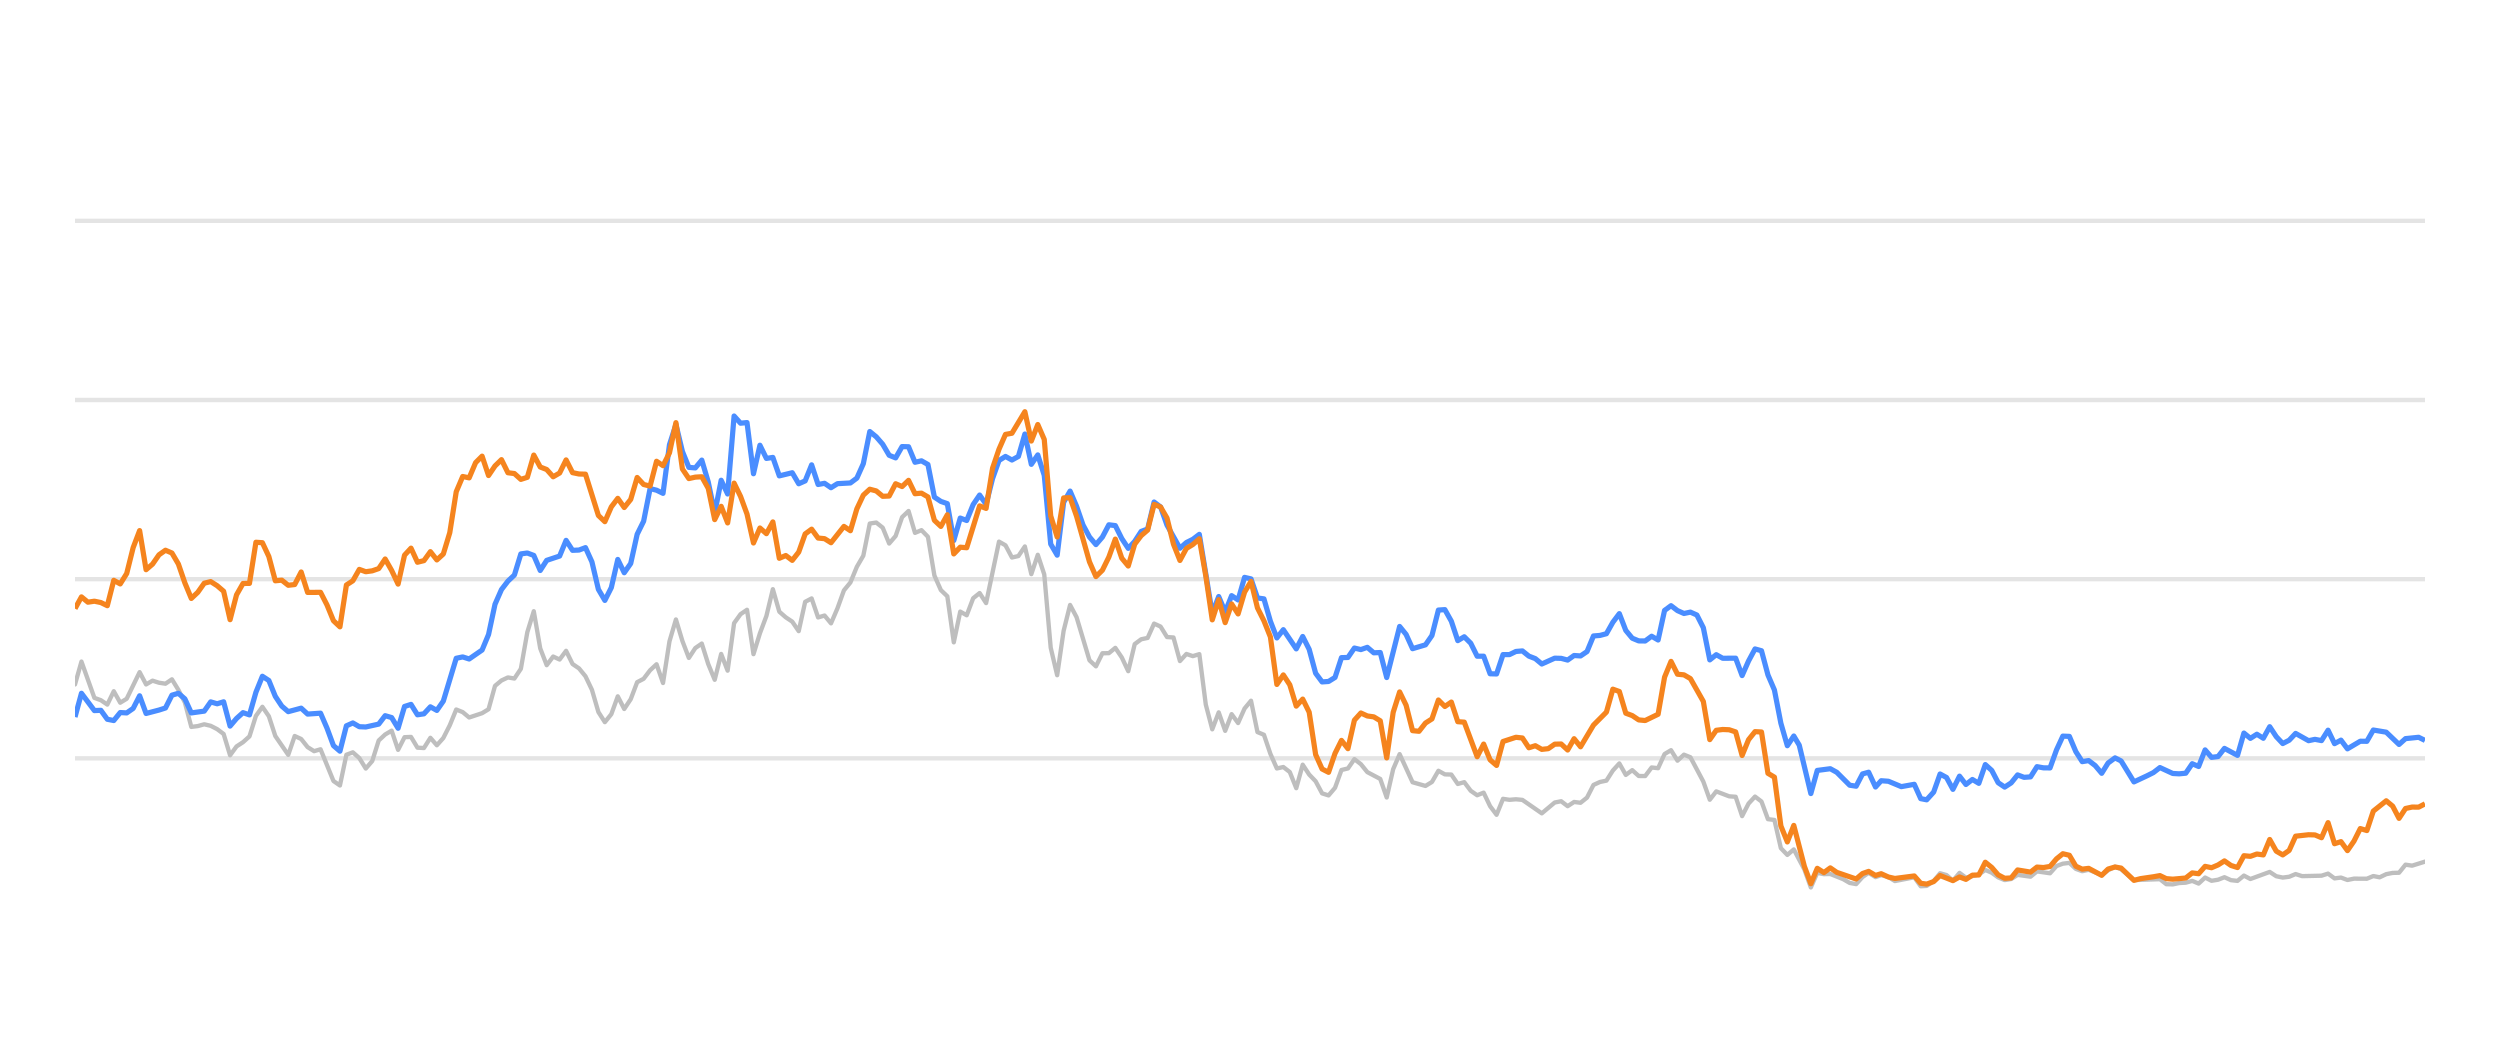
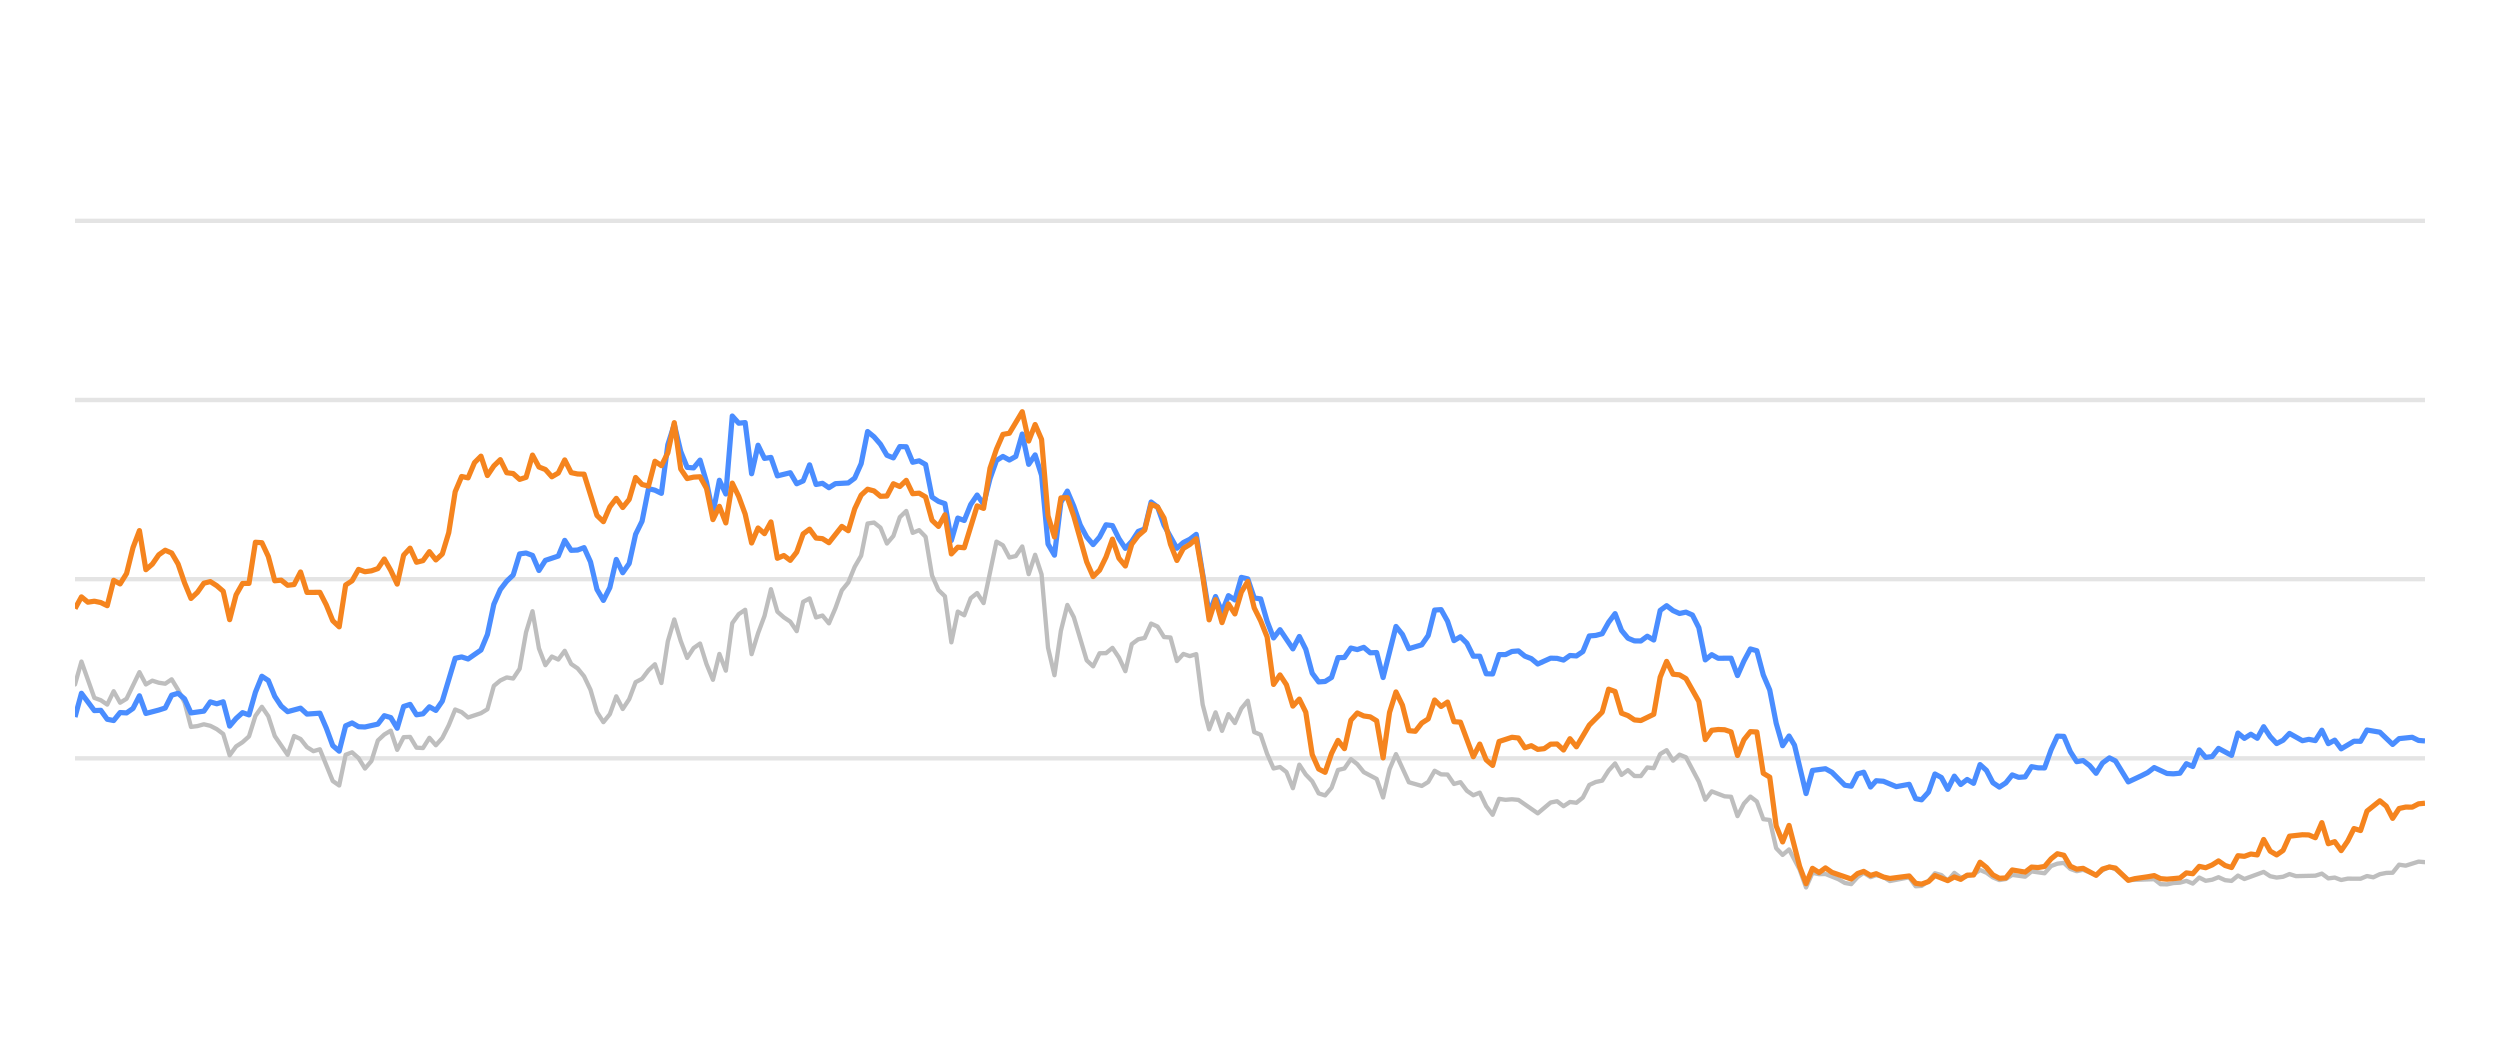
<svg xmlns="http://www.w3.org/2000/svg" width="288pt" height="120pt" viewBox="0 0 288 120" version="1.1">
  <defs>
    <style type="text/css">*{stroke-linejoin: round; stroke-linecap: butt}</style>
  </defs>
  <g id="figure_1">
    <g id="patch_1">
      <path d="M 0 120  L 288 120  L 288 0  L 0 0  L 0 120  z " style="fill: none; opacity: 0" />
    </g>
    <g id="axes_1">
      <g id="patch_2">
        <path d="M 8.64 108  L 279.36 108  L 279.36 4.8  L 8.64 4.8  L 8.64 108  z " style="fill: none" />
      </g>
      <g id="matplotlib.axis_1" />
      <g id="matplotlib.axis_2" />
      <g id="line2d_1">
-         <path d="M 8.64 87.36  L 279.36 87.36  " clip-path="url(#pf5528f58ae)" style="fill: none; stroke: #b2b2b2; stroke-opacity: 0.35; stroke-width: 0.5; stroke-linecap: square" />
+         <path d="M 8.64 87.36  L 279.36 87.36  " clip-path="url(#p233f34add9)" style="fill: none; stroke: #b2b2b2; stroke-opacity: 0.35; stroke-width: 0.5; stroke-linecap: square" />
      </g>
      <g id="line2d_2">
-         <path d="M 8.64 66.72  L 279.36 66.72  " clip-path="url(#pf5528f58ae)" style="fill: none; stroke: #b2b2b2; stroke-opacity: 0.35; stroke-width: 0.5; stroke-linecap: square" />
+         <path d="M 8.64 66.72  L 279.36 66.72  " clip-path="url(#p233f34add9)" style="fill: none; stroke: #b2b2b2; stroke-opacity: 0.35; stroke-width: 0.5; stroke-linecap: square" />
      </g>
      <g id="line2d_3">
-         <path d="M 8.64 46.08  L 279.36 46.08  " clip-path="url(#pf5528f58ae)" style="fill: none; stroke: #b2b2b2; stroke-opacity: 0.35; stroke-width: 0.5; stroke-linecap: square" />
+         <path d="M 8.64 46.08  L 279.36 46.08  " clip-path="url(#p233f34add9)" style="fill: none; stroke: #b2b2b2; stroke-opacity: 0.35; stroke-width: 0.5; stroke-linecap: square" />
      </g>
      <g id="line2d_4">
-         <path d="M 8.64 25.44  L 279.36 25.44  " clip-path="url(#pf5528f58ae)" style="fill: none; stroke: #b2b2b2; stroke-opacity: 0.35; stroke-width: 0.5; stroke-linecap: square" />
+         <path d="M 8.64 25.44  L 279.36 25.44  " clip-path="url(#p233f34add9)" style="fill: none; stroke: #b2b2b2; stroke-opacity: 0.35; stroke-width: 0.5; stroke-linecap: square" />
      </g>
      <g id="line2d_5">
-         <path d="M 8.64 78.846  L 9.384 76.214  L 10.873 80.394  L 11.618 80.662  L 12.362 81.168  L 13.106 79.63  L 13.851 80.951  L 14.595 80.497  L 16.084 77.432  L 16.828 78.846  L 17.573 78.413  L 18.317 78.65  L 19.061 78.763  L 19.806 78.258  L 20.55 79.476  L 21.294 80.92  L 22.039 83.738  L 22.783 83.645  L 23.528 83.438  L 24.272 83.614  L 25.016 83.996  L 25.761 84.553  L 26.505 87.009  L 27.249 85.987  L 27.994 85.502  L 28.738 84.832  L 29.483 82.468  L 30.227 81.426  L 30.971 82.51  L 31.716 84.79  L 33.205 86.958  L 33.949 84.79  L 34.693 85.131  L 35.438 86.07  L 36.182 86.534  L 36.926 86.318  L 38.415 89.971  L 39.16 90.487  L 39.904 86.947  L 40.648 86.669  L 41.393 87.329  L 42.137 88.536  L 42.881 87.67  L 43.626 85.306  L 44.37 84.615  L 45.115 84.171  L 45.859 86.38  L 46.603 84.924  L 47.348 84.894  L 48.092 86.132  L 48.837 86.173  L 49.581 84.997  L 50.325 85.853  L 51.07 85.017  L 51.814 83.552  L 52.558 81.736  L 53.303 82.035  L 54.047 82.654  L 55.536 82.159  L 56.28 81.705  L 57.025 79.011  L 57.769 78.392  L 58.513 78.041  L 59.258 78.165  L 60.002 77.05  L 60.747 72.829  L 61.491 70.415  L 62.235 74.697  L 62.98 76.627  L 63.724 75.636  L 64.468 75.977  L 65.213 74.976  L 65.957 76.493  L 66.702 76.999  L 67.446 77.907  L 68.19 79.465  L 68.935 82.025  L 69.679 83.191  L 70.424 82.272  L 71.168 80.219  L 71.912 81.674  L 72.657 80.549  L 73.401 78.588  L 74.145 78.196  L 74.89 77.215  L 75.634 76.524  L 76.379 78.681  L 77.123 73.882  L 77.867 71.364  L 78.612 73.841  L 79.356 75.791  L 80.1 74.656  L 80.845 74.14  L 81.589 76.503  L 82.334 78.309  L 83.078 75.337  L 83.822 77.257  L 84.567 71.787  L 85.311 70.755  L 86.055 70.249  L 86.8 75.358  L 87.544 72.953  L 88.289 70.962  L 89.033 67.876  L 89.777 70.466  L 90.522 71.116  L 91.266 71.612  L 92.011 72.706  L 92.755 69.331  L 93.499 68.939  L 94.244 71.127  L 94.988 70.91  L 95.732 71.808  L 96.477 70.074  L 97.221 68.01  L 97.966 67.102  L 98.71 65.296  L 99.454 64.016  L 100.199 60.311  L 100.943 60.198  L 101.687 60.786  L 102.432 62.613  L 103.176 61.746  L 103.921 59.579  L 104.665 58.866  L 105.409 61.385  L 106.154 61.075  L 106.898 61.839  L 107.642 66.297  L 108.387 67.979  L 109.131 68.691  L 109.876 73.996  L 110.62 70.456  L 111.364 70.879  L 112.109 68.918  L 112.853 68.32  L 113.598 69.475  L 115.086 62.396  L 115.831 62.819  L 116.575 64.223  L 117.319 64.057  L 118.064 62.953  L 118.808 66.142  L 119.553 63.913  L 120.297 66.173  L 121.041 74.615  L 121.786 77.783  L 122.53 72.664  L 123.274 69.692  L 124.019 71.096  L 125.508 76.07  L 126.252 76.761  L 126.996 75.255  L 127.741 75.244  L 128.485 74.635  L 129.23 75.74  L 129.974 77.319  L 130.718 74.202  L 131.463 73.645  L 132.207 73.49  L 132.951 71.839  L 133.696 72.179  L 134.44 73.387  L 135.185 73.438  L 135.929 76.152  L 136.673 75.337  L 137.418 75.585  L 138.162 75.358  L 138.906 81.168  L 139.651 84.016  L 140.395 82.066  L 141.14 84.192  L 141.884 82.272  L 142.628 83.294  L 143.373 81.622  L 144.117 80.724  L 144.861 84.336  L 145.606 84.646  L 146.35 86.844  L 147.095 88.526  L 147.839 88.361  L 148.583 88.939  L 149.328 90.797  L 150.072 88.093  L 150.817 89.228  L 151.561 90.002  L 152.305 91.395  L 153.05 91.632  L 153.794 90.755  L 154.538 88.702  L 155.283 88.526  L 156.027 87.453  L 156.772 88.031  L 157.516 88.949  L 159.005 89.734  L 159.749 91.87  L 160.493 88.609  L 161.238 86.875  L 162.727 90.115  L 164.215 90.539  L 164.96 90.084  L 165.704 88.794  L 166.448 89.207  L 167.193 89.228  L 167.937 90.312  L 168.682 90.105  L 169.426 91.096  L 170.17 91.612  L 170.915 91.313  L 171.659 92.871  L 172.404 93.862  L 173.148 92.025  L 173.892 92.138  L 174.637 92.076  L 175.381 92.148  L 177.614 93.696  L 179.103 92.448  L 179.847 92.303  L 180.592 92.871  L 181.336 92.386  L 182.08 92.479  L 182.825 91.88  L 183.569 90.425  L 184.314 90.084  L 185.058 89.93  L 185.802 88.764  L 186.547 87.948  L 187.291 89.269  L 188.035 88.722  L 188.78 89.393  L 189.524 89.403  L 190.269 88.413  L 191.013 88.495  L 191.757 86.865  L 192.502 86.421  L 193.246 87.628  L 193.991 86.937  L 194.735 87.236  L 196.224 90.043  L 196.968 92.128  L 197.712 91.168  L 199.201 91.736  L 199.946 91.787  L 200.69 94.016  L 201.434 92.572  L 202.179 91.767  L 202.923 92.334  L 203.667 94.367  L 204.412 94.46  L 205.156 97.711  L 205.901 98.485  L 206.645 97.855  L 207.865 100.167  L 208.609 102.231  L 209.35 100.549  L 210.112 100.704  L 210.85 100.683  L 212.341 101.282  L 213.083 101.715  L 213.827 101.849  L 214.563 101.034  L 215.268 100.549  L 216.06 101.044  L 216.711 100.817  L 217.547 101.034  L 218.291 101.498  L 220.524 101.065  L 221.27 102.097  L 221.952 102.056  L 222.756 101.498  L 223.497 100.601  L 224.24 100.807  L 224.976 101.457  L 225.737 100.559  L 226.474 101.106  L 227.96 100.745  L 228.706 100.219  L 229.45 100.539  L 230.189 101.075  L 230.94 101.385  L 231.687 101.261  L 232.427 100.786  L 233.918 100.993  L 234.661 100.384  L 236.163 100.601  L 236.91 99.765  L 237.641 99.496  L 238.391 99.403  L 239.136 100.095  L 239.873 100.363  L 240.613 100.198  L 242.114 100.797  L 242.852 100.26  L 243.652 99.837  L 244.35 100.136  L 245.832 101.385  L 248.824 101.282  L 249.558 101.86  L 250.303 101.88  L 251.041 101.725  L 251.797 101.684  L 252.543 101.478  L 253.283 101.787  L 254.029 101.096  L 254.77 101.467  L 255.522 101.344  L 256.255 101.055  L 257.012 101.395  L 257.76 101.478  L 258.5 100.869  L 259.244 101.261  L 261.471 100.446  L 262.225 100.941  L 262.971 101.096  L 263.712 101.003  L 264.454 100.693  L 265.202 100.931  L 267.439 100.879  L 268.192 100.642  L 268.938 101.189  L 269.68 101.096  L 270.426 101.375  L 271.178 101.22  L 272.663 101.23  L 273.407 100.92  L 274.135 101.065  L 274.893 100.704  L 275.637 100.559  L 276.369 100.539  L 277.116 99.61  L 277.876 99.723  L 279.36 99.259  L 279.36 99.259  " clip-path="url(#pf5528f58ae)" style="fill: none; stroke: #bebebe; stroke-width: 0.5; stroke-linecap: round" />
+         <path d="M 8.64 78.846  L 9.382 76.214  L 10.867 80.394  L 11.609 80.662  L 12.352 81.168  L 13.094 79.63  L 13.836 80.951  L 14.579 80.497  L 16.063 77.432  L 16.806 78.846  L 17.548 78.413  L 18.29 78.65  L 19.033 78.763  L 19.775 78.258  L 20.517 79.476  L 21.26 80.92  L 22.002 83.738  L 22.744 83.645  L 23.487 83.438  L 24.229 83.614  L 24.971 83.996  L 25.714 84.553  L 26.456 87.009  L 27.198 85.987  L 27.941 85.502  L 28.683 84.832  L 29.425 82.468  L 30.168 81.426  L 30.91 82.51  L 31.652 84.79  L 33.137 86.958  L 33.879 84.79  L 34.622 85.131  L 35.364 86.07  L 36.106 86.534  L 36.848 86.318  L 38.333 89.971  L 39.075 90.487  L 39.818 86.947  L 40.56 86.669  L 41.302 87.329  L 42.045 88.536  L 42.787 87.67  L 43.529 85.306  L 44.272 84.615  L 45.014 84.171  L 45.756 86.38  L 46.499 84.924  L 47.241 84.894  L 47.983 86.132  L 48.726 86.173  L 49.468 84.997  L 50.21 85.853  L 50.953 85.017  L 51.695 83.552  L 52.437 81.736  L 53.18 82.035  L 53.922 82.654  L 55.407 82.159  L 56.149 81.705  L 56.891 79.011  L 57.634 78.392  L 58.376 78.041  L 59.118 78.165  L 59.861 77.05  L 60.603 72.829  L 61.345 70.415  L 62.088 74.697  L 62.83 76.627  L 63.572 75.636  L 64.315 75.977  L 65.057 74.976  L 65.799 76.493  L 66.542 76.999  L 67.284 77.907  L 68.026 79.465  L 68.769 82.025  L 69.511 83.191  L 70.253 82.272  L 70.996 80.219  L 71.738 81.674  L 72.48 80.549  L 73.223 78.588  L 73.965 78.196  L 74.707 77.215  L 75.45 76.524  L 76.192 78.681  L 76.934 73.882  L 77.677 71.364  L 78.419 73.841  L 79.161 75.791  L 79.904 74.656  L 80.646 74.14  L 81.388 76.503  L 82.131 78.309  L 82.873 75.337  L 83.615 77.257  L 84.358 71.787  L 85.1 70.755  L 85.842 70.249  L 86.585 75.358  L 87.327 72.953  L 88.069 70.962  L 88.812 67.876  L 89.554 70.466  L 90.296 71.116  L 91.038 71.612  L 91.781 72.706  L 92.523 69.331  L 93.265 68.939  L 94.008 71.127  L 94.75 70.91  L 95.492 71.808  L 96.235 70.074  L 96.977 68.01  L 97.719 67.102  L 98.462 65.296  L 99.204 64.016  L 99.946 60.311  L 100.689 60.198  L 101.431 60.786  L 102.173 62.613  L 102.916 61.746  L 103.658 59.579  L 104.4 58.866  L 105.143 61.385  L 105.885 61.075  L 106.627 61.839  L 107.37 66.297  L 108.112 67.979  L 108.854 68.691  L 109.597 73.996  L 110.339 70.456  L 111.081 70.879  L 111.824 68.918  L 112.566 68.32  L 113.308 69.475  L 114.793 62.396  L 115.535 62.819  L 116.278 64.223  L 117.02 64.057  L 117.762 62.953  L 118.505 66.142  L 119.247 63.913  L 119.989 66.173  L 120.732 74.615  L 121.474 77.783  L 122.216 72.664  L 122.959 69.692  L 123.701 71.096  L 125.186 76.07  L 125.928 76.761  L 126.67 75.255  L 127.413 75.244  L 128.155 74.635  L 128.897 75.74  L 129.64 77.319  L 130.382 74.202  L 131.124 73.645  L 131.867 73.49  L 132.609 71.839  L 133.351 72.179  L 134.094 73.387  L 134.836 73.438  L 135.578 76.152  L 136.321 75.337  L 137.063 75.585  L 137.805 75.358  L 138.548 81.168  L 139.29 84.016  L 140.032 82.066  L 140.775 84.192  L 141.517 82.272  L 142.259 83.294  L 143.002 81.622  L 143.744 80.724  L 144.486 84.336  L 145.228 84.646  L 145.971 86.844  L 146.713 88.526  L 147.455 88.361  L 148.198 88.939  L 148.94 90.797  L 149.682 88.093  L 150.425 89.228  L 151.167 90.002  L 151.909 91.395  L 152.652 91.632  L 153.394 90.755  L 154.136 88.702  L 154.879 88.526  L 155.621 87.453  L 156.363 88.031  L 157.106 88.949  L 158.59 89.734  L 159.333 91.87  L 160.075 88.609  L 160.817 86.875  L 162.302 90.115  L 163.787 90.539  L 164.529 90.084  L 165.271 88.794  L 166.014 89.207  L 166.756 89.228  L 167.498 90.312  L 168.241 90.105  L 168.983 91.096  L 169.725 91.612  L 170.468 91.313  L 171.21 92.871  L 171.952 93.862  L 172.695 92.025  L 173.437 92.138  L 174.179 92.076  L 174.922 92.148  L 177.149 93.696  L 178.633 92.448  L 179.376 92.303  L 180.118 92.871  L 180.86 92.386  L 181.603 92.479  L 182.345 91.88  L 183.087 90.425  L 183.83 90.084  L 184.572 89.93  L 185.314 88.764  L 186.057 87.948  L 186.799 89.269  L 187.541 88.722  L 188.284 89.393  L 189.026 89.403  L 189.768 88.413  L 190.511 88.495  L 191.253 86.865  L 191.995 86.421  L 192.738 87.628  L 193.48 86.937  L 194.222 87.236  L 195.707 90.043  L 196.449 92.128  L 197.192 91.168  L 198.676 91.736  L 199.418 91.787  L 200.161 94.016  L 200.903 92.572  L 201.645 91.767  L 202.388 92.334  L 203.13 94.367  L 203.872 94.46  L 204.615 97.711  L 205.357 98.485  L 206.099 97.855  L 207.316 100.167  L 208.058 102.231  L 208.797 100.549  L 209.556 100.704  L 210.293 100.683  L 211.78 101.282  L 212.52 101.715  L 213.262 101.849  L 213.995 101.034  L 214.698 100.549  L 215.488 101.044  L 216.137 100.817  L 216.972 101.034  L 217.713 101.498  L 219.94 101.065  L 220.684 102.097  L 221.364 102.056  L 222.166 101.498  L 222.905 100.601  L 223.646 100.807  L 224.38 101.457  L 225.139 100.559  L 225.874 101.106  L 227.356 100.745  L 228.1 100.219  L 228.842 100.539  L 229.578 101.075  L 230.328 101.385  L 231.073 101.261  L 231.81 100.786  L 233.297 100.993  L 234.038 100.384  L 235.536 100.601  L 236.281 99.765  L 237.01 99.496  L 237.758 99.403  L 238.5 100.095  L 239.236 100.363  L 239.974 100.198  L 241.471 100.797  L 242.207 100.26  L 243.004 99.837  L 243.7 100.136  L 245.179 101.385  L 248.162 101.282  L 248.894 101.86  L 249.638 101.88  L 250.374 101.725  L 251.127 101.684  L 251.871 101.478  L 252.609 101.787  L 253.352 101.096  L 254.092 101.467  L 254.841 101.344  L 255.572 101.055  L 256.328 101.395  L 257.074 101.478  L 257.812 100.869  L 258.553 101.261  L 260.774 100.446  L 261.526 100.941  L 262.27 101.096  L 263.009 101.003  L 263.749 100.693  L 264.495 100.931  L 266.726 100.879  L 267.477 100.642  L 268.221 101.189  L 268.961 101.096  L 269.704 101.375  L 270.455 101.22  L 271.936 101.23  L 272.678 100.92  L 273.404 101.065  L 274.159 100.704  L 274.902 100.559  L 275.632 100.539  L 276.377 99.61  L 277.134 99.723  L 278.614 99.259  L 279.36 99.321  L 279.36 99.321  " clip-path="url(#p233f34add9)" style="fill: none; stroke: #bebebe; stroke-width: 0.5; stroke-linecap: round" />
      </g>
      <g id="line2d_6">
-         <path d="M 8.64 82.602  L 9.384 79.868  L 10.873 81.859  L 11.618 81.828  L 12.362 82.86  L 13.106 83.005  L 13.851 82.086  L 14.595 82.128  L 15.339 81.612  L 16.084 80.157  L 16.828 82.19  L 18.317 81.798  L 19.061 81.56  L 19.806 80.084  L 20.55 79.868  L 21.294 80.508  L 22.039 82.128  L 23.528 81.921  L 24.272 80.858  L 25.016 81.075  L 25.761 80.848  L 26.505 83.645  L 27.249 82.768  L 27.994 82.097  L 28.738 82.355  L 29.483 79.744  L 30.227 77.907  L 30.971 78.392  L 31.716 80.219  L 32.46 81.343  L 33.205 81.983  L 34.693 81.581  L 35.438 82.262  L 36.926 82.159  L 37.671 83.882  L 38.415 85.895  L 39.16 86.534  L 39.904 83.614  L 40.648 83.284  L 41.393 83.717  L 42.137 83.748  L 43.626 83.418  L 44.37 82.448  L 45.115 82.664  L 45.859 83.892  L 46.603 81.385  L 47.348 81.147  L 48.092 82.344  L 48.837 82.231  L 49.581 81.426  L 50.325 81.839  L 51.07 80.766  L 52.558 75.833  L 53.303 75.678  L 54.047 75.915  L 55.536 74.883  L 56.28 73.098  L 57.025 69.61  L 57.769 67.917  L 58.513 66.947  L 59.258 66.245  L 60.002 63.81  L 60.747 63.707  L 61.491 63.985  L 62.235 65.719  L 62.98 64.553  L 64.468 64.057  L 65.213 62.251  L 65.957 63.397  L 66.702 63.366  L 67.446 63.087  L 68.19 64.728  L 68.935 67.896  L 69.679 69.166  L 70.424 67.69  L 71.168 64.45  L 71.912 65.977  L 72.657 64.914  L 73.401 61.55  L 74.145 60.043  L 74.89 56.286  L 75.634 56.472  L 76.379 56.833  L 77.123 51.23  L 77.867 48.897  L 78.612 52.004  L 79.356 53.841  L 80.1 53.903  L 80.845 53.005  L 81.589 55.523  L 82.334 59.124  L 83.078 55.327  L 83.822 56.906  L 84.567 47.927  L 85.311 48.753  L 86.055 48.681  L 86.8 54.573  L 87.544 51.292  L 88.289 52.809  L 89.033 52.695  L 89.777 54.821  L 91.266 54.46  L 92.011 55.729  L 92.755 55.399  L 93.499 53.552  L 94.244 55.812  L 94.988 55.678  L 95.732 56.183  L 96.477 55.719  L 97.966 55.636  L 98.71 55.079  L 99.454 53.418  L 100.199 49.713  L 100.943 50.322  L 101.687 51.178  L 102.432 52.447  L 103.176 52.747  L 103.921 51.446  L 104.665 51.467  L 105.409 53.252  L 106.154 53.087  L 106.898 53.51  L 107.642 57.267  L 108.387 57.762  L 109.131 58.02  L 109.876 62.262  L 110.62 59.682  L 111.364 59.96  L 112.109 58.123  L 112.853 57.03  L 113.598 58.092  L 114.342 55.131  L 115.086 53.046  L 115.831 52.582  L 116.575 52.994  L 117.319 52.582  L 118.064 50.002  L 118.808 53.49  L 119.553 52.406  L 120.297 54.759  L 121.041 62.675  L 121.786 63.954  L 122.53 57.865  L 123.274 56.575  L 124.019 58.32  L 124.763 60.476  L 125.508 61.859  L 126.252 62.736  L 126.996 61.87  L 127.741 60.456  L 128.485 60.549  L 129.23 62.045  L 129.974 63.17  L 130.718 62.365  L 131.463 61.219  L 132.207 60.941  L 132.951 57.834  L 133.696 58.402  L 134.44 60.497  L 135.929 63.16  L 136.673 62.499  L 137.418 62.128  L 138.162 61.56  L 139.651 70.662  L 140.395 68.722  L 141.14 70.487  L 141.884 68.619  L 142.628 69.114  L 143.373 66.514  L 144.117 66.689  L 144.861 68.887  L 145.606 68.99  L 146.35 71.57  L 147.095 73.49  L 147.839 72.54  L 149.328 74.749  L 150.072 73.325  L 150.817 74.801  L 151.561 77.556  L 152.305 78.557  L 153.05 78.505  L 153.794 78.041  L 154.538 75.76  L 155.283 75.74  L 156.027 74.656  L 156.772 74.832  L 157.516 74.574  L 158.26 75.203  L 159.005 75.172  L 159.749 78.051  L 161.238 72.169  L 161.982 73.087  L 162.727 74.728  L 164.215 74.285  L 164.96 73.211  L 165.704 70.28  L 166.448 70.229  L 167.193 71.56  L 167.937 73.8  L 168.682 73.356  L 169.426 74.099  L 170.17 75.595  L 170.915 75.595  L 171.659 77.618  L 172.404 77.639  L 173.148 75.409  L 173.892 75.409  L 174.637 75.048  L 175.381 74.986  L 176.125 75.585  L 176.87 75.874  L 177.614 76.493  L 179.103 75.822  L 179.847 75.843  L 180.592 76.039  L 181.336 75.513  L 182.08 75.564  L 182.825 75.059  L 183.569 73.263  L 184.314 73.201  L 185.058 73.005  L 185.802 71.684  L 186.547 70.693  L 187.291 72.623  L 188.035 73.521  L 188.78 73.83  L 189.524 73.841  L 190.269 73.294  L 191.013 73.727  L 191.757 70.322  L 192.502 69.775  L 193.246 70.342  L 193.991 70.673  L 194.735 70.518  L 195.479 70.848  L 196.224 72.313  L 196.968 76.018  L 197.712 75.42  L 198.457 75.833  L 199.946 75.822  L 200.69 77.824  L 201.434 76.142  L 202.179 74.759  L 202.923 74.966  L 203.667 77.752  L 204.412 79.486  L 205.156 83.315  L 205.901 85.905  L 206.645 84.79  L 207.273 85.843  L 208.609 91.416  L 209.35 88.753  L 210.85 88.557  L 211.598 88.97  L 213.083 90.456  L 213.827 90.57  L 214.563 89.156  L 215.268 88.96  L 216.06 90.662  L 216.711 89.94  L 217.547 90.002  L 219.031 90.621  L 220.524 90.353  L 221.27 92.004  L 221.952 92.138  L 222.756 91.251  L 223.497 89.166  L 224.24 89.568  L 224.976 90.931  L 225.737 89.414  L 226.474 90.373  L 227.22 89.796  L 227.96 90.239  L 228.706 88.082  L 229.45 88.753  L 230.189 90.167  L 230.94 90.673  L 231.687 90.188  L 232.427 89.269  L 233.171 89.548  L 233.918 89.496  L 234.661 88.32  L 235.404 88.454  L 236.163 88.464  L 236.91 86.39  L 237.641 84.801  L 238.391 84.832  L 239.136 86.586  L 239.873 87.742  L 240.613 87.618  L 241.368 88.196  L 242.114 89.083  L 242.852 87.897  L 243.652 87.308  L 244.35 87.659  L 245.832 90.074  L 247.333 89.372  L 248.073 89.001  L 248.824 88.423  L 250.303 89.104  L 251.041 89.145  L 251.797 89.073  L 252.543 87.979  L 253.283 88.299  L 254.029 86.39  L 254.77 87.246  L 255.522 87.154  L 256.255 86.214  L 257.76 87.019  L 258.5 84.45  L 259.244 85.059  L 259.991 84.584  L 260.734 85.048  L 261.471 83.717  L 262.225 84.863  L 262.971 85.657  L 263.712 85.275  L 264.454 84.491  L 265.948 85.327  L 266.683 85.172  L 267.439 85.317  L 268.192 84.12  L 268.938 85.668  L 269.68 85.265  L 270.426 86.266  L 271.904 85.389  L 272.663 85.399  L 273.407 84.099  L 274.893 84.347  L 276.369 85.76  L 277.116 85.09  L 278.626 84.935  L 279.36 85.296  L 279.36 85.296  " clip-path="url(#pf5528f58ae)" style="fill: none; stroke: #4a8dff; stroke-width: 0.6" />
+         <path d="M 8.64 82.602  L 9.382 79.868  L 10.867 81.859  L 11.609 81.828  L 12.352 82.86  L 13.094 83.005  L 13.836 82.086  L 14.579 82.128  L 15.321 81.612  L 16.063 80.157  L 16.806 82.19  L 18.29 81.798  L 19.033 81.56  L 19.775 80.084  L 20.517 79.868  L 21.26 80.508  L 22.002 82.128  L 23.487 81.921  L 24.229 80.858  L 24.971 81.075  L 25.714 80.848  L 26.456 83.645  L 27.198 82.768  L 27.941 82.097  L 28.683 82.355  L 29.425 79.744  L 30.168 77.907  L 30.91 78.392  L 31.652 80.219  L 32.395 81.343  L 33.137 81.983  L 34.622 81.581  L 35.364 82.262  L 36.848 82.159  L 37.591 83.882  L 38.333 85.895  L 39.075 86.534  L 39.818 83.614  L 40.56 83.284  L 41.302 83.717  L 42.045 83.748  L 43.529 83.418  L 44.272 82.448  L 45.014 82.664  L 45.756 83.892  L 46.499 81.385  L 47.241 81.147  L 47.983 82.344  L 48.726 82.231  L 49.468 81.426  L 50.21 81.839  L 50.953 80.766  L 52.437 75.833  L 53.18 75.678  L 53.922 75.915  L 55.407 74.883  L 56.149 73.098  L 56.891 69.61  L 57.634 67.917  L 58.376 66.947  L 59.118 66.245  L 59.861 63.81  L 60.603 63.707  L 61.345 63.985  L 62.088 65.719  L 62.83 64.553  L 64.315 64.057  L 65.057 62.251  L 65.799 63.397  L 66.542 63.366  L 67.284 63.087  L 68.026 64.728  L 68.769 67.896  L 69.511 69.166  L 70.253 67.69  L 70.996 64.45  L 71.738 65.977  L 72.48 64.914  L 73.223 61.55  L 73.965 60.043  L 74.707 56.286  L 75.45 56.472  L 76.192 56.833  L 76.934 51.23  L 77.677 48.897  L 78.419 52.004  L 79.161 53.841  L 79.904 53.903  L 80.646 53.005  L 81.388 55.523  L 82.131 59.124  L 82.873 55.327  L 83.615 56.906  L 84.358 47.927  L 85.1 48.753  L 85.842 48.681  L 86.585 54.573  L 87.327 51.292  L 88.069 52.809  L 88.812 52.695  L 89.554 54.821  L 91.038 54.46  L 91.781 55.729  L 92.523 55.399  L 93.265 53.552  L 94.008 55.812  L 94.75 55.678  L 95.492 56.183  L 96.235 55.719  L 97.719 55.636  L 98.462 55.079  L 99.204 53.418  L 99.946 49.713  L 100.689 50.322  L 101.431 51.178  L 102.173 52.447  L 102.916 52.747  L 103.658 51.446  L 104.4 51.467  L 105.143 53.252  L 105.885 53.087  L 106.627 53.51  L 107.37 57.267  L 108.112 57.762  L 108.854 58.02  L 109.597 62.262  L 110.339 59.682  L 111.081 59.96  L 111.824 58.123  L 112.566 57.03  L 113.308 58.092  L 114.051 55.131  L 114.793 53.046  L 115.535 52.582  L 116.278 52.994  L 117.02 52.582  L 117.762 50.002  L 118.505 53.49  L 119.247 52.406  L 119.989 54.759  L 120.732 62.675  L 121.474 63.954  L 122.216 57.865  L 122.959 56.575  L 123.701 58.32  L 124.443 60.476  L 125.186 61.859  L 125.928 62.736  L 126.67 61.87  L 127.413 60.456  L 128.155 60.549  L 128.897 62.045  L 129.64 63.17  L 130.382 62.365  L 131.124 61.219  L 131.867 60.941  L 132.609 57.834  L 133.351 58.402  L 134.094 60.497  L 135.578 63.16  L 136.321 62.499  L 137.063 62.128  L 137.805 61.56  L 139.29 70.662  L 140.032 68.722  L 140.775 70.487  L 141.517 68.619  L 142.259 69.114  L 143.002 66.514  L 143.744 66.689  L 144.486 68.887  L 145.228 68.99  L 145.971 71.57  L 146.713 73.49  L 147.455 72.54  L 148.94 74.749  L 149.682 73.325  L 150.425 74.801  L 151.167 77.556  L 151.909 78.557  L 152.652 78.505  L 153.394 78.041  L 154.136 75.76  L 154.879 75.74  L 155.621 74.656  L 156.363 74.832  L 157.106 74.574  L 157.848 75.203  L 158.59 75.172  L 159.333 78.051  L 160.817 72.169  L 161.56 73.087  L 162.302 74.728  L 163.787 74.285  L 164.529 73.211  L 165.271 70.28  L 166.014 70.229  L 166.756 71.56  L 167.498 73.8  L 168.241 73.356  L 168.983 74.099  L 169.725 75.595  L 170.468 75.595  L 171.21 77.618  L 171.952 77.639  L 172.695 75.409  L 173.437 75.409  L 174.179 75.048  L 174.922 74.986  L 175.664 75.585  L 176.406 75.874  L 177.149 76.493  L 178.633 75.822  L 179.376 75.843  L 180.118 76.039  L 180.86 75.513  L 181.603 75.564  L 182.345 75.059  L 183.087 73.263  L 183.83 73.201  L 184.572 73.005  L 185.314 71.684  L 186.057 70.693  L 186.799 72.623  L 187.541 73.521  L 188.284 73.83  L 189.026 73.841  L 189.768 73.294  L 190.511 73.727  L 191.253 70.322  L 191.995 69.775  L 192.738 70.342  L 193.48 70.673  L 194.222 70.518  L 194.965 70.848  L 195.707 72.313  L 196.449 76.018  L 197.192 75.42  L 197.934 75.833  L 199.418 75.822  L 200.161 77.824  L 200.903 76.142  L 201.645 74.759  L 202.388 74.966  L 203.13 77.752  L 203.872 79.486  L 204.615 83.315  L 205.357 85.905  L 206.099 84.79  L 206.726 85.843  L 208.058 91.416  L 208.797 88.753  L 210.293 88.557  L 211.039 88.97  L 212.52 90.456  L 213.262 90.57  L 213.995 89.156  L 214.698 88.96  L 215.488 90.662  L 216.137 89.94  L 216.972 90.002  L 218.451 90.621  L 219.94 90.353  L 220.684 92.004  L 221.364 92.138  L 222.166 91.251  L 222.905 89.166  L 223.646 89.568  L 224.38 90.931  L 225.139 89.414  L 225.874 90.373  L 226.618 89.796  L 227.356 90.239  L 228.1 88.082  L 228.842 88.753  L 229.578 90.167  L 230.328 90.673  L 231.073 90.188  L 231.81 89.269  L 232.552 89.548  L 233.297 89.496  L 234.038 88.32  L 234.78 88.454  L 235.536 88.464  L 236.281 86.39  L 237.01 84.801  L 237.758 84.832  L 238.5 86.586  L 239.236 87.742  L 239.974 87.618  L 240.727 88.196  L 241.471 89.083  L 242.207 87.897  L 243.004 87.308  L 243.7 87.659  L 245.179 90.074  L 246.676 89.372  L 247.413 89.001  L 248.162 88.423  L 249.638 89.104  L 250.374 89.145  L 251.127 89.073  L 251.871 87.979  L 252.609 88.299  L 253.352 86.39  L 254.092 87.246  L 254.841 87.154  L 255.572 86.214  L 257.074 87.019  L 257.812 84.45  L 258.553 85.059  L 259.299 84.584  L 260.04 85.048  L 260.774 83.717  L 261.526 84.863  L 262.27 85.657  L 263.009 85.275  L 263.749 84.491  L 265.239 85.327  L 265.972 85.172  L 266.726 85.317  L 267.477 84.12  L 268.221 85.668  L 268.961 85.265  L 269.704 86.266  L 271.178 85.389  L 271.936 85.399  L 272.678 84.099  L 274.159 84.347  L 275.632 85.76  L 276.377 85.09  L 277.882 84.935  L 278.614 85.296  L 279.36 85.358  L 279.36 85.358  " clip-path="url(#p233f34add9)" style="fill: none; stroke: #4a8dff; stroke-width: 0.6" />
      </g>
      <g id="line2d_7">
-         <path d="M 8.64 70.115  L 9.384 68.763  L 10.129 69.372  L 10.873 69.259  L 11.618 69.414  L 12.362 69.775  L 13.106 66.854  L 13.851 67.267  L 14.595 66.07  L 15.339 63.087  L 16.084 61.127  L 16.828 65.626  L 17.573 64.986  L 18.317 63.913  L 19.061 63.387  L 19.806 63.707  L 20.55 64.976  L 21.294 67.143  L 22.039 68.939  L 22.783 68.237  L 23.528 67.184  L 24.272 66.999  L 25.016 67.473  L 25.761 68.113  L 26.505 71.385  L 27.249 68.526  L 27.994 67.215  L 28.738 67.205  L 29.483 62.468  L 30.227 62.52  L 30.971 64.109  L 31.716 66.906  L 32.46 66.834  L 33.205 67.422  L 33.949 67.339  L 34.693 65.894  L 35.438 68.247  L 36.926 68.237  L 37.671 69.692  L 38.415 71.508  L 39.16 72.21  L 39.904 67.391  L 40.648 66.906  L 41.393 65.595  L 42.137 65.863  L 42.881 65.76  L 43.626 65.502  L 44.37 64.398  L 45.115 65.709  L 45.859 67.288  L 46.603 63.954  L 47.348 63.149  L 48.092 64.77  L 48.837 64.584  L 49.581 63.552  L 50.325 64.501  L 51.07 63.82  L 51.814 61.364  L 52.558 56.648  L 53.303 54.893  L 54.047 55.048  L 54.792 53.294  L 55.536 52.551  L 56.28 54.78  L 57.025 53.676  L 57.769 52.953  L 58.513 54.46  L 59.258 54.553  L 60.002 55.224  L 60.747 54.986  L 61.491 52.427  L 62.235 53.799  L 62.98 54.088  L 63.724 54.924  L 64.468 54.491  L 65.213 52.984  L 65.957 54.45  L 66.702 54.604  L 67.446 54.625  L 68.935 59.382  L 69.679 60.095  L 70.424 58.392  L 71.168 57.411  L 71.912 58.464  L 72.657 57.535  L 73.401 55.007  L 74.145 55.812  L 74.89 55.998  L 75.634 53.139  L 76.379 53.645  L 77.123 52.169  L 77.867 48.691  L 78.612 54.026  L 79.356 55.131  L 80.1 54.966  L 80.845 54.924  L 81.589 56.256  L 82.334 59.857  L 83.078 58.33  L 83.822 60.239  L 84.567 55.657  L 85.311 57.184  L 86.055 59.217  L 86.8 62.551  L 87.544 60.827  L 88.289 61.477  L 89.033 60.126  L 89.777 64.315  L 90.522 63.996  L 91.266 64.553  L 92.011 63.603  L 92.755 61.508  L 93.499 60.961  L 94.244 61.983  L 94.988 62.055  L 95.732 62.52  L 97.221 60.642  L 97.966 61.137  L 98.71 58.619  L 99.454 57.04  L 100.199 56.359  L 100.943 56.555  L 101.687 57.174  L 102.432 57.143  L 103.176 55.729  L 103.921 56.049  L 104.665 55.337  L 105.409 56.875  L 106.154 56.813  L 106.898 57.246  L 107.642 59.94  L 108.387 60.642  L 109.131 59.3  L 109.876 63.81  L 110.62 63.036  L 111.364 63.098  L 112.853 58.278  L 113.598 58.567  L 114.342 53.934  L 115.086 51.746  L 115.831 50.043  L 116.575 49.909  L 118.064 47.432  L 118.808 50.807  L 119.553 48.908  L 120.297 50.621  L 121.041 59.424  L 121.786 61.859  L 122.53 57.36  L 123.274 57.329  L 124.019 59.465  L 125.508 64.728  L 126.252 66.421  L 126.996 65.688  L 127.741 64.171  L 128.485 62.107  L 129.23 64.305  L 129.974 65.203  L 130.718 62.685  L 131.463 61.704  L 132.207 61.065  L 132.951 58.103  L 133.696 58.402  L 134.44 59.682  L 135.185 62.695  L 135.929 64.563  L 136.673 63.18  L 137.418 62.726  L 138.162 62.066  L 138.906 66.338  L 139.651 71.405  L 140.395 69.083  L 141.14 71.725  L 141.884 69.579  L 142.628 70.724  L 143.373 68.216  L 144.117 66.978  L 144.861 70.033  L 145.606 71.519  L 146.35 73.376  L 147.095 78.846  L 147.839 77.752  L 148.583 78.887  L 149.328 81.343  L 150.072 80.538  L 150.817 82.045  L 151.561 86.927  L 152.305 88.588  L 153.05 88.97  L 153.794 86.792  L 154.538 85.296  L 155.283 86.245  L 156.027 82.964  L 156.772 82.138  L 157.516 82.479  L 158.26 82.582  L 159.005 83.036  L 159.749 87.308  L 160.493 82.066  L 161.238 79.713  L 161.982 81.24  L 162.727 84.171  L 163.471 84.243  L 164.215 83.294  L 164.96 82.819  L 165.704 80.642  L 166.448 81.385  L 167.193 80.879  L 167.937 83.139  L 168.682 83.191  L 170.17 87.174  L 170.915 85.719  L 171.659 87.535  L 172.404 88.175  L 173.148 85.42  L 174.637 84.935  L 175.381 85.017  L 176.125 86.142  L 176.87 85.905  L 177.614 86.328  L 178.359 86.245  L 179.103 85.729  L 179.847 85.709  L 180.592 86.4  L 181.336 85.1  L 182.08 86.029  L 183.569 83.531  L 185.058 82.035  L 185.802 79.393  L 186.547 79.661  L 187.291 82.159  L 188.035 82.437  L 188.78 82.933  L 189.524 83.005  L 191.013 82.283  L 191.757 78.01  L 192.502 76.194  L 193.246 77.67  L 193.991 77.742  L 194.735 78.175  L 196.224 80.807  L 196.968 85.203  L 197.712 84.13  L 198.457 84.037  L 199.201 84.068  L 199.946 84.316  L 200.69 87.03  L 201.434 85.213  L 202.179 84.285  L 202.923 84.326  L 203.667 89.083  L 204.412 89.527  L 205.156 95.141  L 205.901 96.989  L 206.645 95.09  L 207.865 99.806  L 208.609 101.798  L 209.35 100.033  L 210.112 100.518  L 210.85 99.981  L 211.598 100.497  L 213.827 101.261  L 214.563 100.632  L 215.268 100.384  L 216.06 100.848  L 216.711 100.652  L 217.547 101.034  L 218.291 101.199  L 220.524 100.91  L 221.27 101.756  L 221.952 101.849  L 222.756 101.56  L 223.497 100.859  L 224.976 101.447  L 225.737 101.024  L 226.474 101.302  L 227.22 100.817  L 227.96 100.797  L 228.706 99.331  L 229.45 99.93  L 230.189 100.786  L 230.94 101.178  L 231.687 101.137  L 232.427 100.219  L 233.918 100.466  L 234.661 99.888  L 235.404 99.94  L 236.163 99.816  L 236.91 98.939  L 237.641 98.351  L 238.391 98.526  L 239.136 99.785  L 239.873 100.126  L 240.613 100.033  L 242.114 100.838  L 242.852 100.116  L 243.652 99.878  L 244.35 100.002  L 245.832 101.416  L 246.587 101.22  L 248.073 101.003  L 248.824 100.869  L 249.558 101.22  L 250.303 101.282  L 251.797 101.148  L 252.543 100.559  L 253.283 100.652  L 254.029 99.806  L 254.77 99.961  L 255.522 99.641  L 256.255 99.176  L 257.012 99.703  L 257.76 99.94  L 258.5 98.578  L 259.244 98.65  L 259.991 98.382  L 260.734 98.485  L 261.471 96.71  L 262.225 98.052  L 262.971 98.485  L 263.712 97.969  L 264.454 96.328  L 265.948 96.163  L 266.683 96.184  L 267.439 96.504  L 268.192 94.77  L 268.938 97.195  L 269.68 96.958  L 270.426 97.99  L 271.178 96.896  L 271.904 95.451  L 272.663 95.678  L 273.407 93.438  L 274.893 92.252  L 275.637 92.871  L 276.369 94.274  L 277.116 93.139  L 277.876 92.974  L 278.626 92.984  L 279.36 92.603  L 279.36 92.603  " clip-path="url(#pf5528f58ae)" style="fill: none; stroke: #f5841e; stroke-width: 0.6" />
+         <path d="M 8.64 70.115  L 9.382 68.763  L 10.125 69.372  L 10.867 69.259  L 11.609 69.414  L 12.352 69.775  L 13.094 66.854  L 13.836 67.267  L 14.579 66.07  L 15.321 63.087  L 16.063 61.127  L 16.806 65.626  L 17.548 64.986  L 18.29 63.913  L 19.033 63.387  L 19.775 63.707  L 20.517 64.976  L 21.26 67.143  L 22.002 68.939  L 22.744 68.237  L 23.487 67.184  L 24.229 66.999  L 24.971 67.473  L 25.714 68.113  L 26.456 71.385  L 27.198 68.526  L 27.941 67.215  L 28.683 67.205  L 29.425 62.468  L 30.168 62.52  L 30.91 64.109  L 31.652 66.906  L 32.395 66.834  L 33.137 67.422  L 33.879 67.339  L 34.622 65.894  L 35.364 68.247  L 36.848 68.237  L 37.591 69.692  L 38.333 71.508  L 39.075 72.21  L 39.818 67.391  L 40.56 66.906  L 41.302 65.595  L 42.045 65.863  L 42.787 65.76  L 43.529 65.502  L 44.272 64.398  L 45.014 65.709  L 45.756 67.288  L 46.499 63.954  L 47.241 63.149  L 47.983 64.77  L 48.726 64.584  L 49.468 63.552  L 50.21 64.501  L 50.953 63.82  L 51.695 61.364  L 52.437 56.648  L 53.18 54.893  L 53.922 55.048  L 54.664 53.294  L 55.407 52.551  L 56.149 54.78  L 56.891 53.676  L 57.634 52.953  L 58.376 54.46  L 59.118 54.553  L 59.861 55.224  L 60.603 54.986  L 61.345 52.427  L 62.088 53.799  L 62.83 54.088  L 63.572 54.924  L 64.315 54.491  L 65.057 52.984  L 65.799 54.45  L 66.542 54.604  L 67.284 54.625  L 68.769 59.382  L 69.511 60.095  L 70.253 58.392  L 70.996 57.411  L 71.738 58.464  L 72.48 57.535  L 73.223 55.007  L 73.965 55.812  L 74.707 55.998  L 75.45 53.139  L 76.192 53.645  L 76.934 52.169  L 77.677 48.691  L 78.419 54.026  L 79.161 55.131  L 79.904 54.966  L 80.646 54.924  L 81.388 56.256  L 82.131 59.857  L 82.873 58.33  L 83.615 60.239  L 84.358 55.657  L 85.1 57.184  L 85.842 59.217  L 86.585 62.551  L 87.327 60.827  L 88.069 61.477  L 88.812 60.126  L 89.554 64.315  L 90.296 63.996  L 91.038 64.553  L 91.781 63.603  L 92.523 61.508  L 93.265 60.961  L 94.008 61.983  L 94.75 62.055  L 95.492 62.52  L 96.977 60.642  L 97.719 61.137  L 98.462 58.619  L 99.204 57.04  L 99.946 56.359  L 100.689 56.555  L 101.431 57.174  L 102.173 57.143  L 102.916 55.729  L 103.658 56.049  L 104.4 55.337  L 105.143 56.875  L 105.885 56.813  L 106.627 57.246  L 107.37 59.94  L 108.112 60.642  L 108.854 59.3  L 109.597 63.81  L 110.339 63.036  L 111.081 63.098  L 112.566 58.278  L 113.308 58.567  L 114.051 53.934  L 114.793 51.746  L 115.535 50.043  L 116.278 49.909  L 117.762 47.432  L 118.505 50.807  L 119.247 48.908  L 119.989 50.621  L 120.732 59.424  L 121.474 61.859  L 122.216 57.36  L 122.959 57.329  L 123.701 59.465  L 125.186 64.728  L 125.928 66.421  L 126.67 65.688  L 127.413 64.171  L 128.155 62.107  L 128.897 64.305  L 129.64 65.203  L 130.382 62.685  L 131.124 61.704  L 131.867 61.065  L 132.609 58.103  L 133.351 58.402  L 134.094 59.682  L 134.836 62.695  L 135.578 64.563  L 136.321 63.18  L 137.063 62.726  L 137.805 62.066  L 138.548 66.338  L 139.29 71.405  L 140.032 69.083  L 140.775 71.725  L 141.517 69.579  L 142.259 70.724  L 143.002 68.216  L 143.744 66.978  L 144.486 70.033  L 145.228 71.519  L 145.971 73.376  L 146.713 78.846  L 147.455 77.752  L 148.198 78.887  L 148.94 81.343  L 149.682 80.538  L 150.425 82.045  L 151.167 86.927  L 151.909 88.588  L 152.652 88.97  L 153.394 86.792  L 154.136 85.296  L 154.879 86.245  L 155.621 82.964  L 156.363 82.138  L 157.106 82.479  L 157.848 82.582  L 158.59 83.036  L 159.333 87.308  L 160.075 82.066  L 160.817 79.713  L 161.56 81.24  L 162.302 84.171  L 163.044 84.243  L 163.787 83.294  L 164.529 82.819  L 165.271 80.642  L 166.014 81.385  L 166.756 80.879  L 167.498 83.139  L 168.241 83.191  L 169.725 87.174  L 170.468 85.719  L 171.21 87.535  L 171.952 88.175  L 172.695 85.42  L 174.179 84.935  L 174.922 85.017  L 175.664 86.142  L 176.406 85.905  L 177.149 86.328  L 177.891 86.245  L 178.633 85.729  L 179.376 85.709  L 180.118 86.4  L 180.86 85.1  L 181.603 86.029  L 183.087 83.531  L 184.572 82.035  L 185.314 79.393  L 186.057 79.661  L 186.799 82.159  L 187.541 82.437  L 188.284 82.933  L 189.026 83.005  L 190.511 82.283  L 191.253 78.01  L 191.995 76.194  L 192.738 77.67  L 193.48 77.742  L 194.222 78.175  L 195.707 80.807  L 196.449 85.203  L 197.192 84.13  L 197.934 84.037  L 198.676 84.068  L 199.418 84.316  L 200.161 87.03  L 200.903 85.213  L 201.645 84.285  L 202.388 84.326  L 203.13 89.083  L 203.872 89.527  L 204.615 95.141  L 205.357 96.989  L 206.099 95.09  L 207.316 99.806  L 208.058 101.798  L 208.797 100.033  L 209.556 100.518  L 210.293 99.981  L 211.039 100.497  L 213.262 101.261  L 213.995 100.632  L 214.698 100.384  L 215.488 100.848  L 216.137 100.652  L 216.972 101.034  L 217.713 101.199  L 219.94 100.91  L 220.684 101.756  L 221.364 101.849  L 222.166 101.56  L 222.905 100.859  L 224.38 101.447  L 225.139 101.024  L 225.874 101.302  L 226.618 100.817  L 227.356 100.797  L 228.1 99.331  L 228.842 99.93  L 229.578 100.786  L 230.328 101.178  L 231.073 101.137  L 231.81 100.219  L 233.297 100.466  L 234.038 99.888  L 234.78 99.94  L 235.536 99.816  L 236.281 98.939  L 237.01 98.351  L 237.758 98.526  L 238.5 99.785  L 239.236 100.126  L 239.974 100.033  L 241.471 100.838  L 242.207 100.116  L 243.004 99.878  L 243.7 100.002  L 245.179 101.416  L 245.931 101.22  L 247.413 101.003  L 248.162 100.869  L 248.894 101.22  L 249.638 101.282  L 251.127 101.148  L 251.871 100.559  L 252.609 100.652  L 253.352 99.806  L 254.092 99.961  L 254.841 99.641  L 255.572 99.176  L 256.328 99.703  L 257.074 99.94  L 257.812 98.578  L 258.553 98.65  L 259.299 98.382  L 260.04 98.485  L 260.774 96.71  L 261.526 98.052  L 262.27 98.485  L 263.009 97.969  L 263.749 96.328  L 265.239 96.163  L 265.972 96.184  L 266.726 96.504  L 267.477 94.77  L 268.221 97.195  L 268.961 96.958  L 269.704 97.99  L 270.455 96.896  L 271.178 95.451  L 271.936 95.678  L 272.678 93.438  L 274.159 92.252  L 274.902 92.871  L 275.632 94.274  L 276.377 93.139  L 277.134 92.974  L 277.882 92.984  L 278.614 92.603  L 279.36 92.53  L 279.36 92.53  " clip-path="url(#p233f34add9)" style="fill: none; stroke: #f5841e; stroke-width: 0.6" />
      </g>
    </g>
  </g>
  <defs>
-     <clipPath id="pf5528f58ae">
+     <clipPath id="p233f34add9">
      <rect x="8.64" y="4.8" width="270.72" height="103.2" />
    </clipPath>
  </defs>
</svg>
